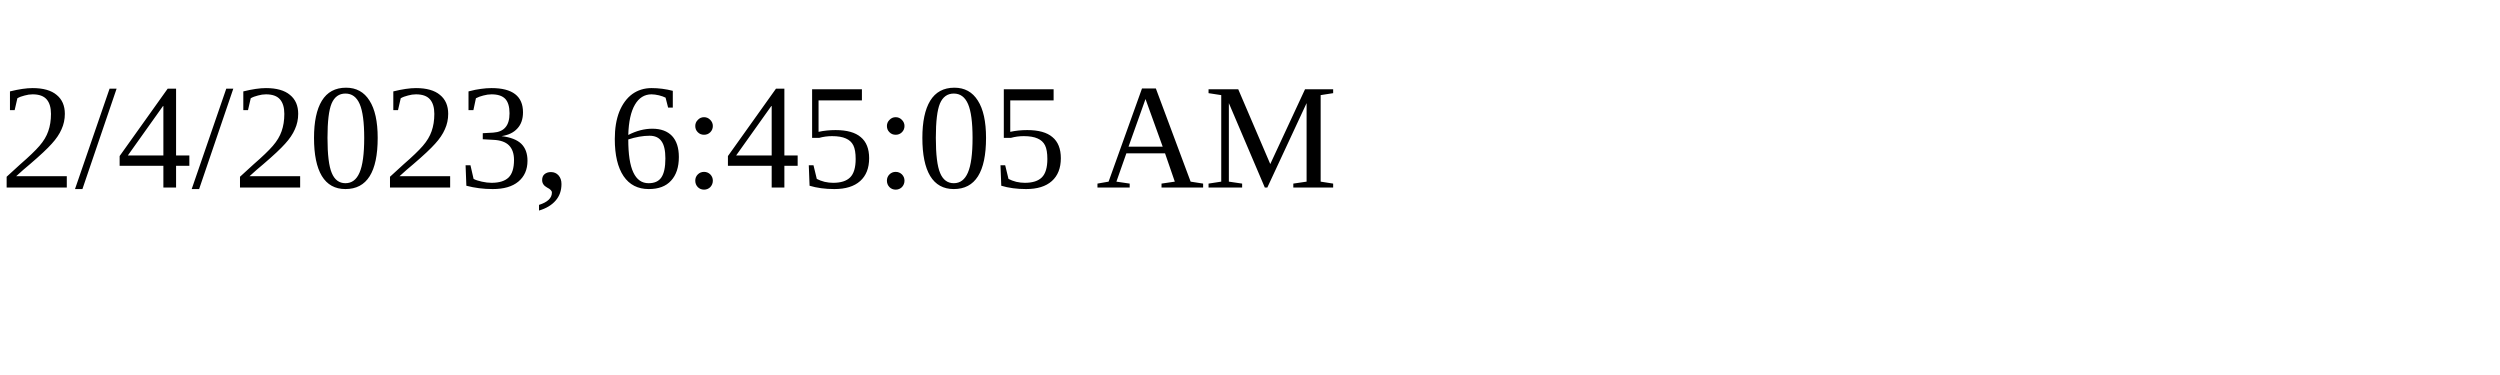
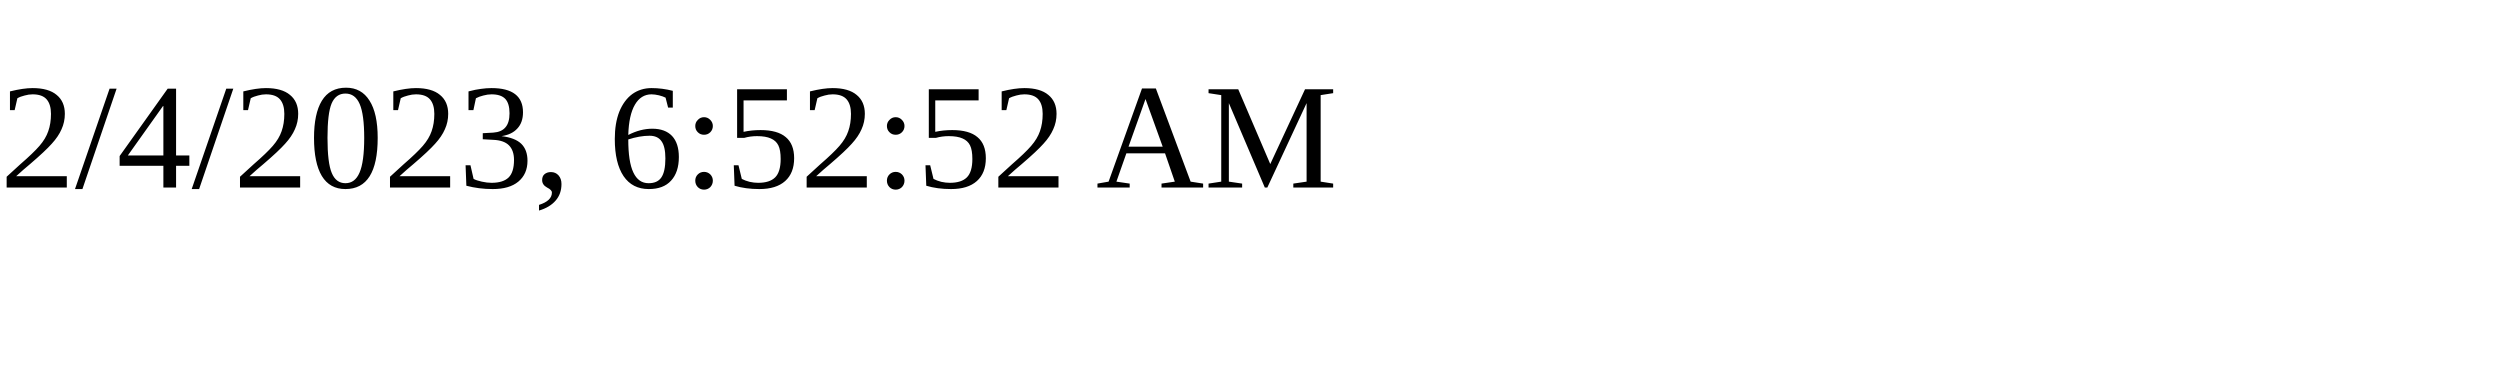
<svg xmlns="http://www.w3.org/2000/svg" height="30" width="200">
-   <text x="0" y="15">2/4/2023, 6:45:05 AM</text>
+   <text x="0" y="15">2/4/2023, 6:52:52 AM</text>
</svg>
